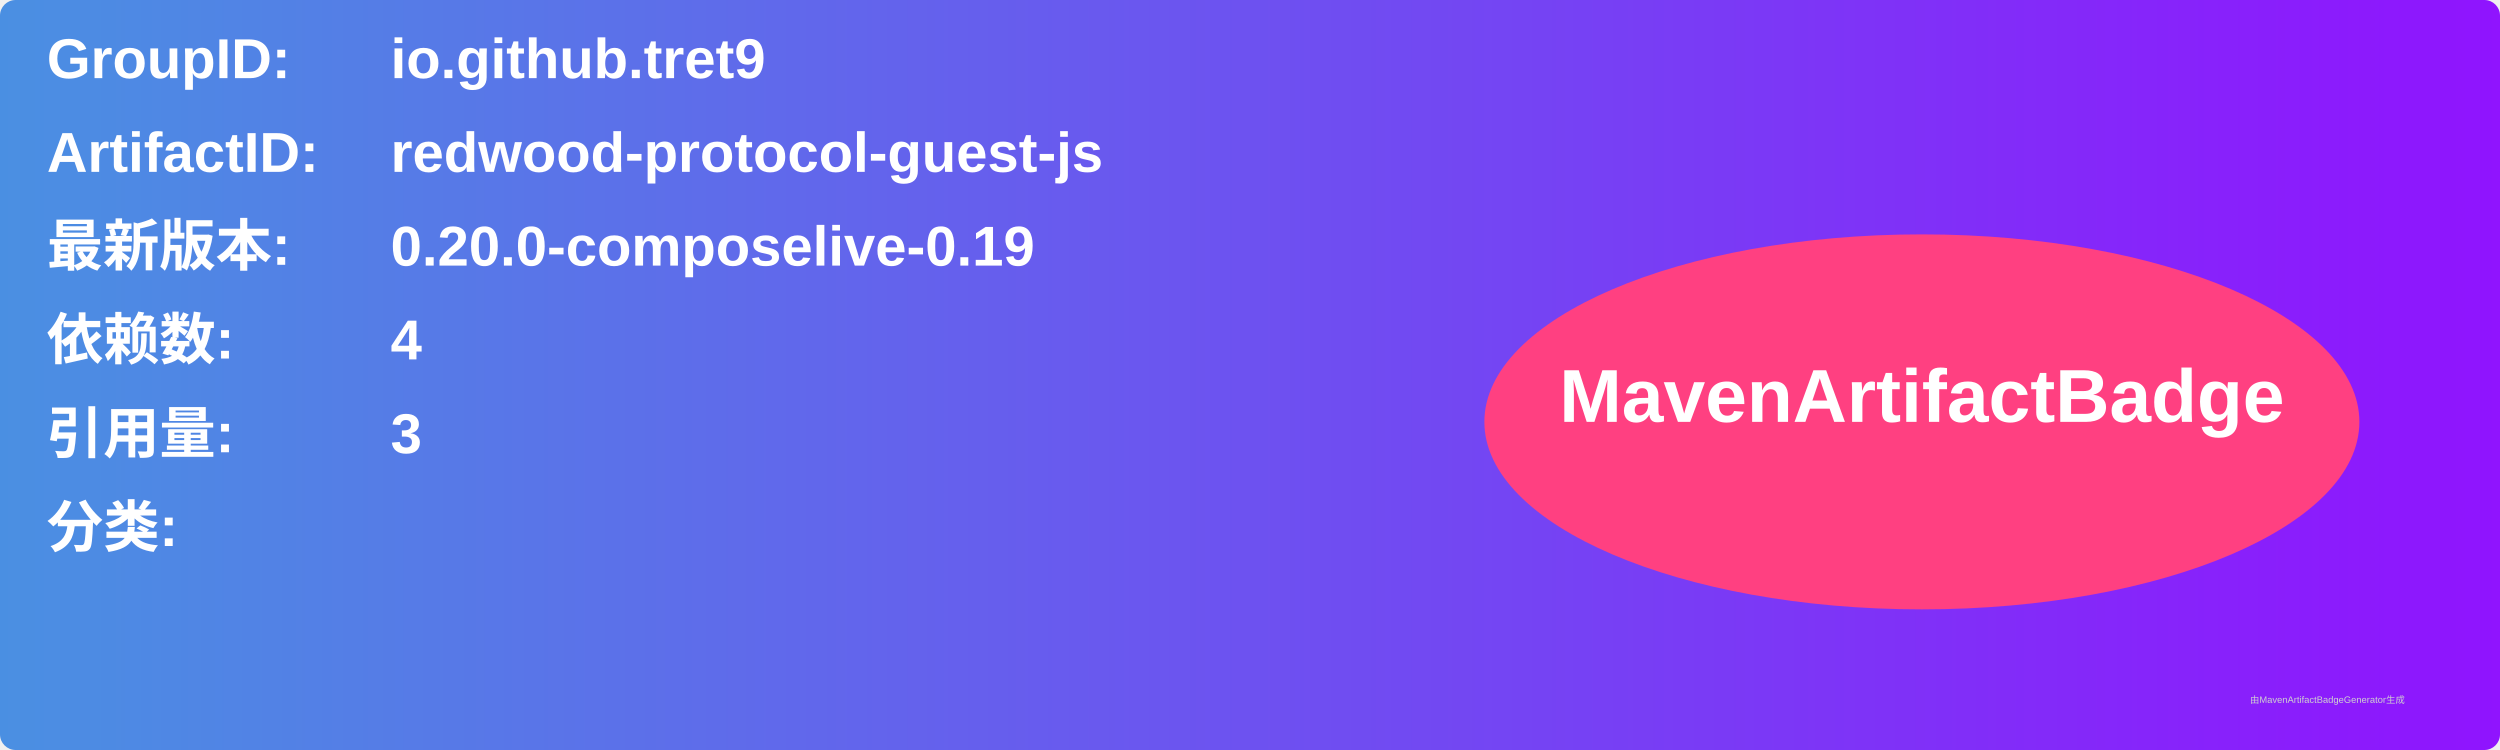
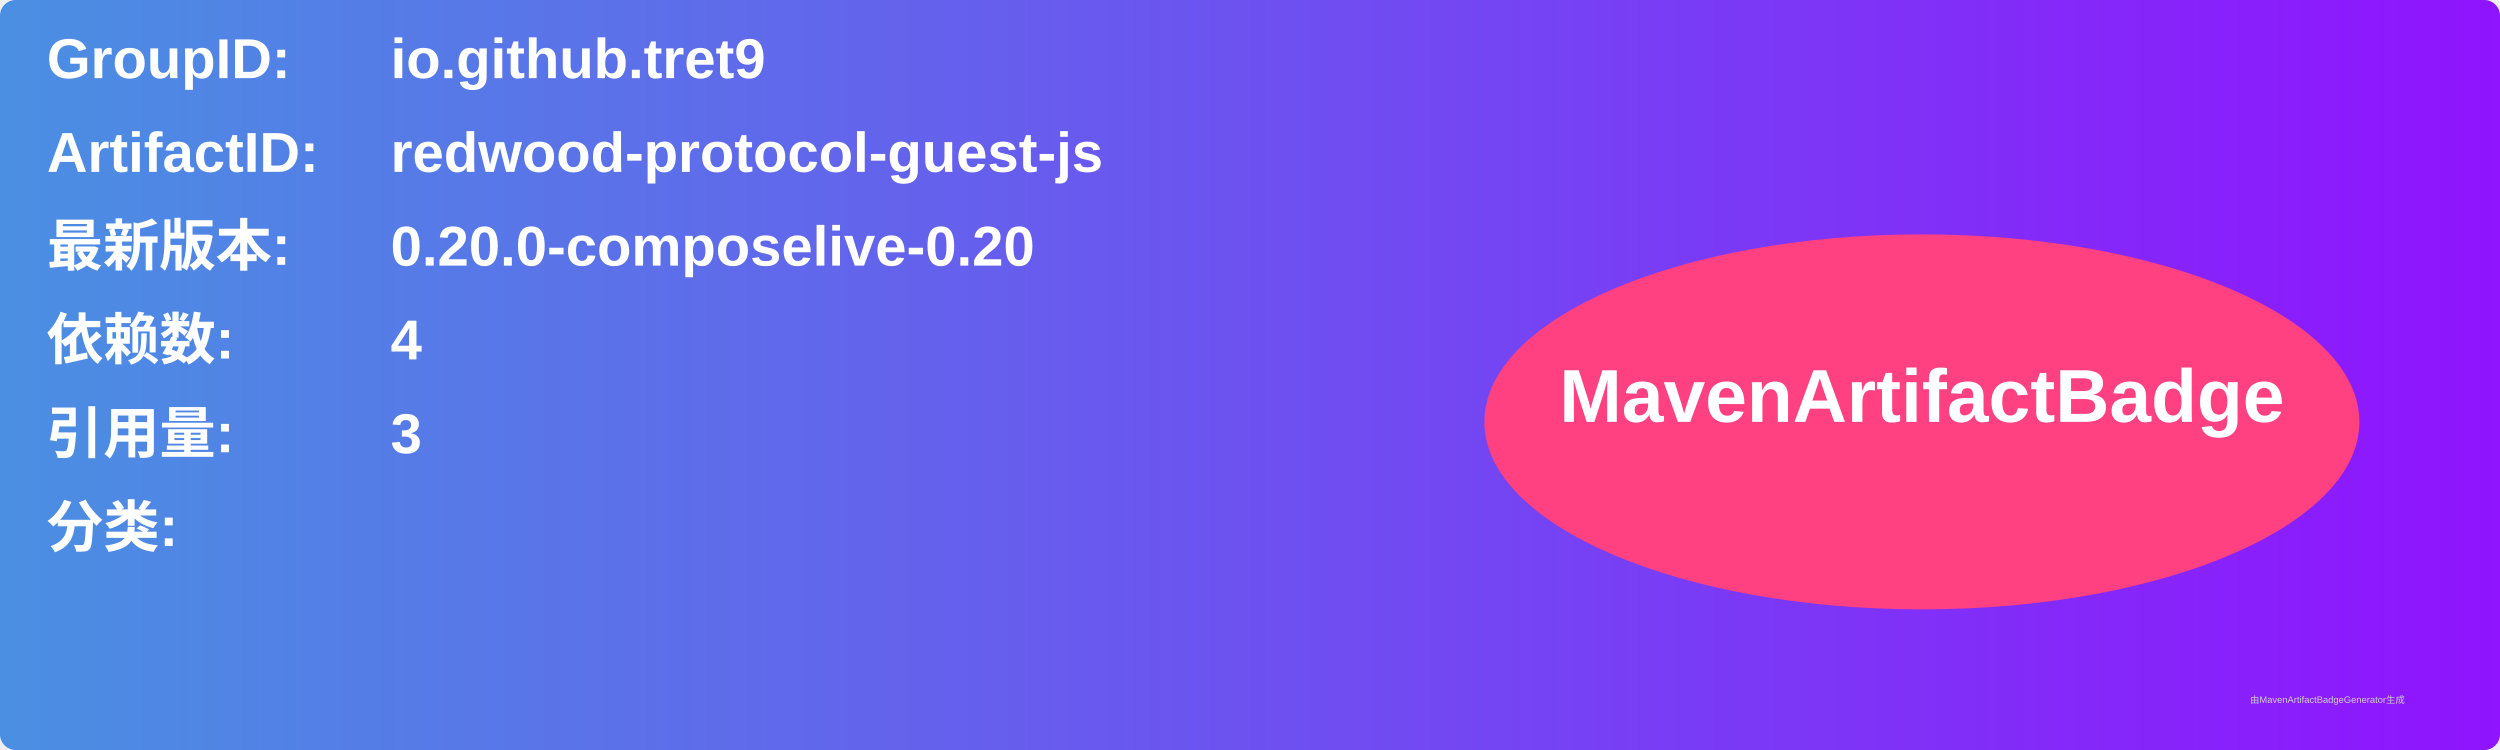
<svg xmlns="http://www.w3.org/2000/svg" width="800" height="240" viewBox="0 0 800 240">
  <linearGradient id="grad" x1="0%" y1="0%" x2="100%" y2="0%">
    <stop offset="0%" stop-color="#4a90e2" />
    <stop offset="100%" stop-color="#9013fe" />
  </linearGradient>
  <rect width="100%" height="100%" rx="5" ry="5" fill="url(#grad)" />
  <g transform="translate(15, 15)">
    <text x="0" y="10" font-family="Arial" font-size="18" fill="white" font-weight="bold" width="260">GroupID:</text>
    <text x="110" y="10" font-family="Arial" font-size="18" fill="white" font-weight="bold" width="460">io.github.tret9</text>
    <text x="0" y="40" font-family="Arial" font-size="18" fill="white" font-weight="bold" width="260">ArtifactID:</text>
    <text x="110" y="40" font-family="Arial" font-size="18" fill="white" font-weight="bold" width="460">redwood-protocol-guest-js</text>
    <text x="0" y="70" font-family="Arial" font-size="18" fill="white" font-weight="bold">最新版本:</text>
    <text x="110" y="70" font-family="Arial" font-size="18" fill="white" font-weight="bold">
-       <tspan font-weight="bold">0.20.0-composelive-0.19</tspan>
+       <tspan font-weight="bold">0.20.0-composelive-0.20</tspan>
    </text>
    <text x="0" y="100" font-family="Arial" font-size="18" fill="white" font-weight="bold">依赖数: </text>
    <text x="110" y="100" font-family="Arial" font-size="18" fill="white">
      <tspan font-weight="bold">4</tspan>
    </text>
    <text x="0" y="130" font-family="Arial" font-size="18" fill="white" font-weight="bold">引用量: </text>
    <text x="110" y="130" font-family="Arial" font-size="18" fill="white">
      <tspan font-weight="bold">3</tspan>
    </text>
    <text x="0" y="160" font-family="Arial" font-size="18" fill="white" font-weight="bold">分类:</text>
    <text x="10" y="190" font-family="Arial" font-size="10" fill="white">
      <tspan font-weight="bold" />
    </text>
    <ellipse cx="600" cy="120" rx="140" ry="60" fill="#ff4081" />
    <text x="600" y="120" text-anchor="middle" font-family="Arial" font-size="24" fill="white" font-weight="bold">MavenArtifactBadge</text>
  </g>
  <text x="720" y="225" font-family="Arial" font-size="3" fill="#d0d0d0">由MavenArtifactBadgeGenerator生成</text>
</svg>
